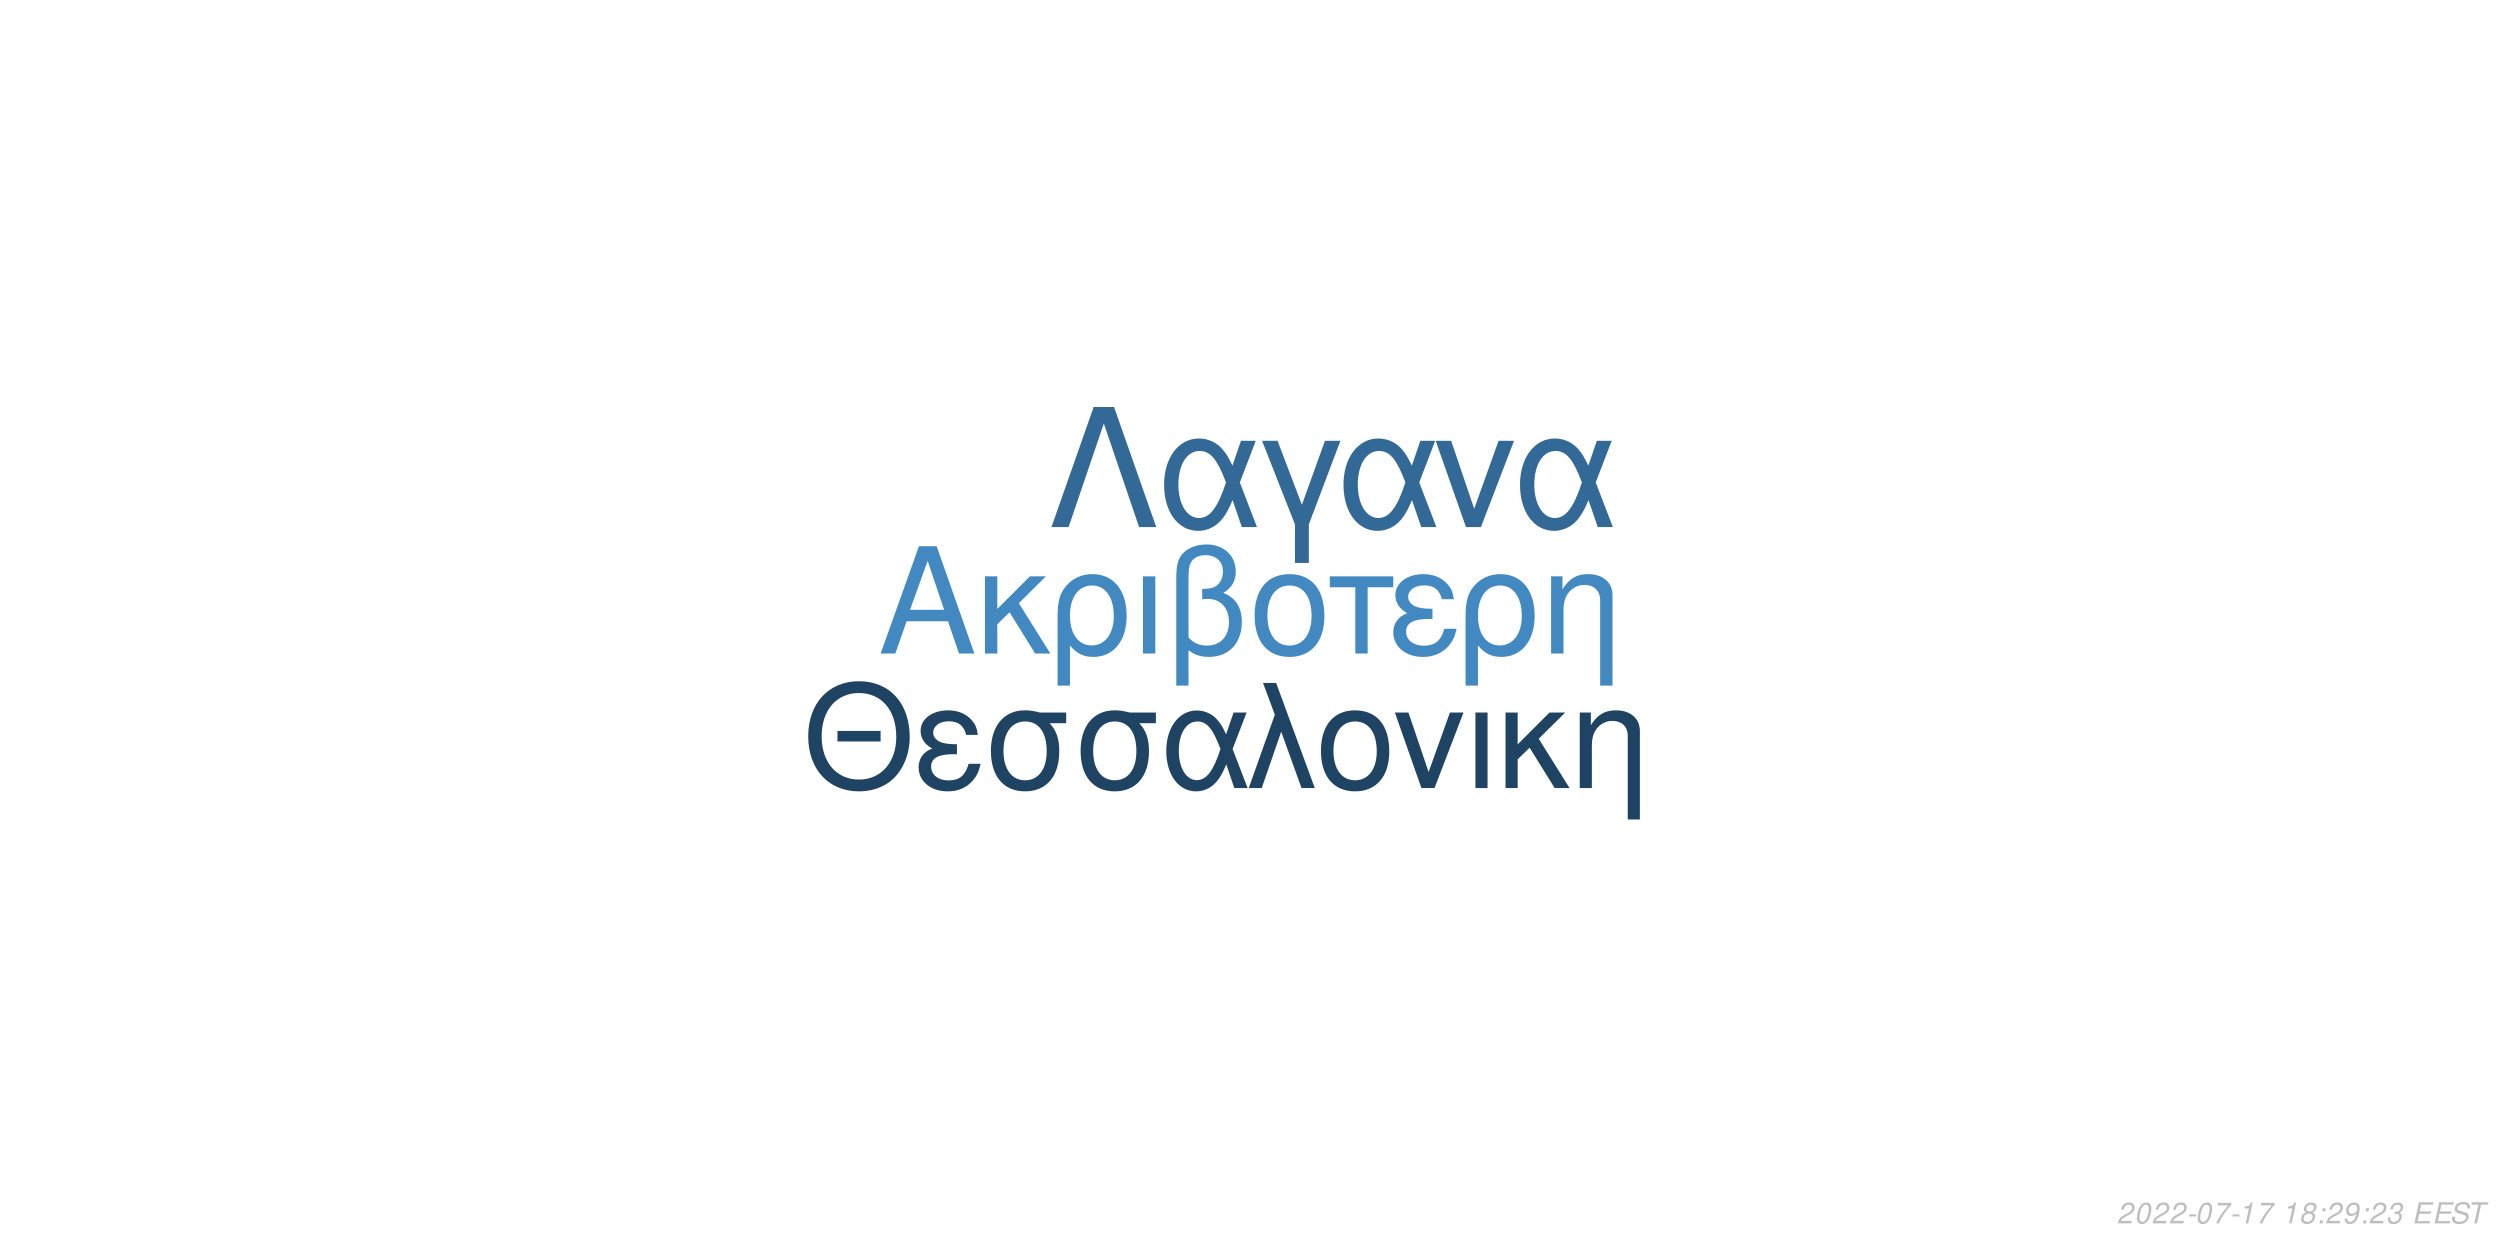
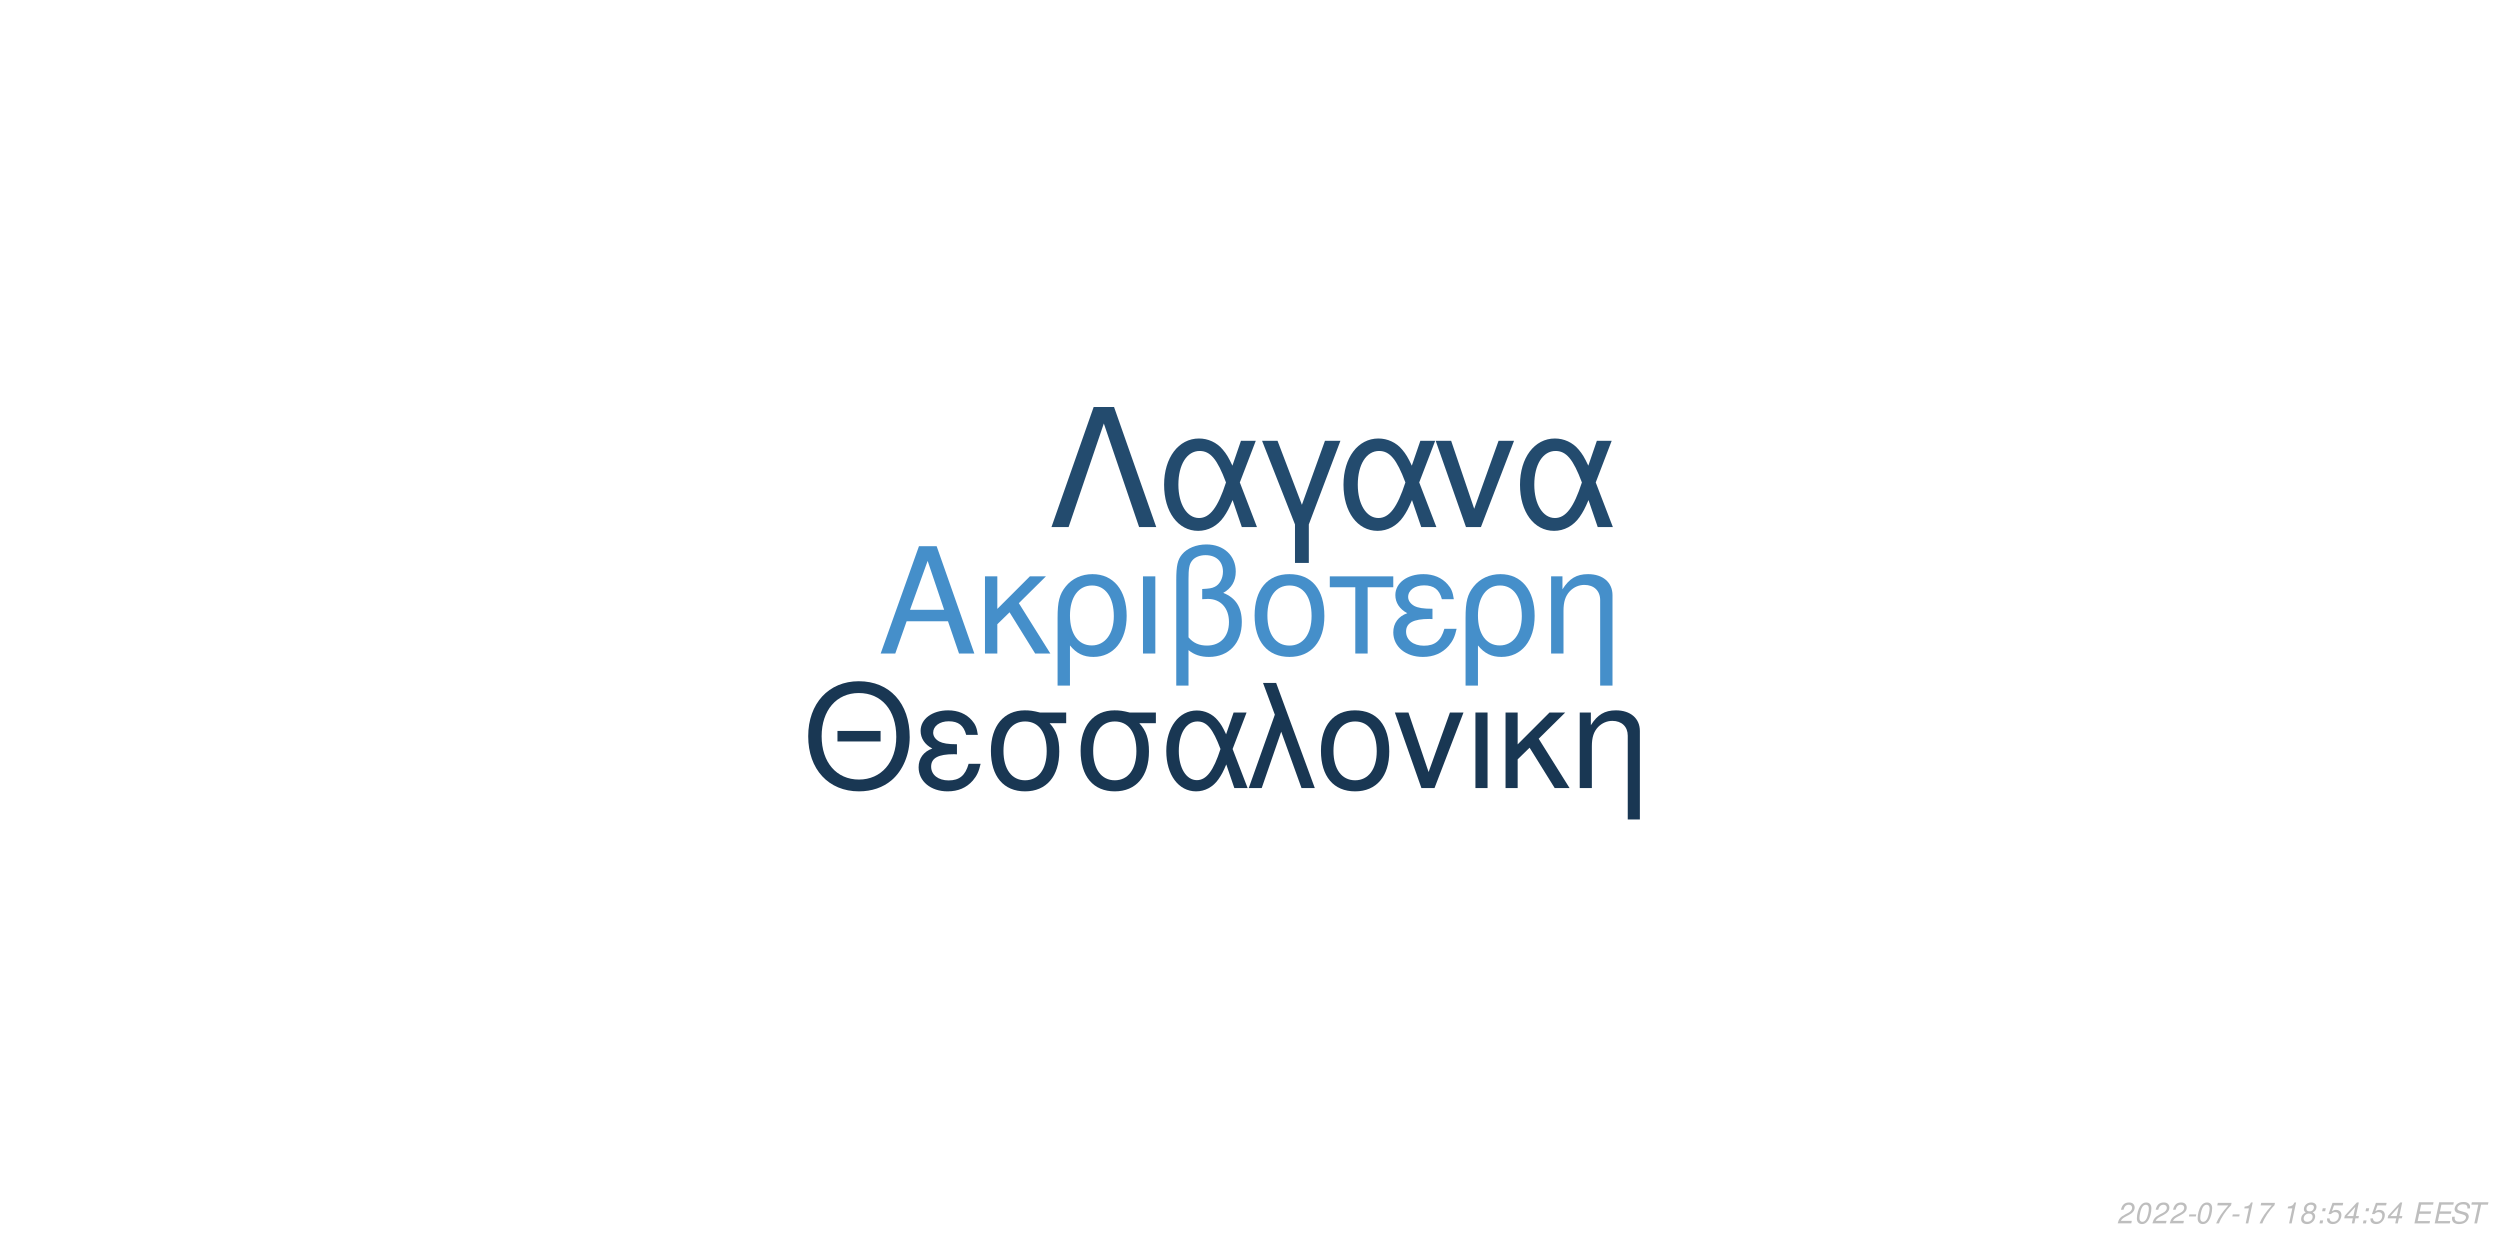
<svg xmlns="http://www.w3.org/2000/svg" xmlns:xlink="http://www.w3.org/1999/xlink" width="864pt" height="432pt" viewBox="0 0 864 432" version="1.1">
  <defs>
    <g>
      <symbol overflow="visible" id="glyph0-0">
        <path style="stroke:none;" d="" />
      </symbol>
      <symbol overflow="visible" id="glyph0-1">
        <path style="stroke:none;" d="M 24.125 -11.141 L 27.938 0 L 33.234 0 L 20.203 -37.094 L 14.094 -37.094 L 0.859 0 L 5.906 0 L 9.828 -11.141 Z M 22.797 -15.109 L 11 -15.109 L 17.094 -32.016 Z M 22.797 -15.109 " />
      </symbol>
      <symbol overflow="visible" id="glyph0-2">
        <path style="stroke:none;" d="M 7.172 -15.422 L 7.172 -26.672 L 2.906 -26.672 L 2.906 0 L 7.172 0 L 7.172 -10.125 L 11.406 -14.25 L 20.25 0 L 25.5 0 L 14.609 -17.406 L 23.969 -26.672 L 18.422 -26.672 Z M 7.172 -15.422 " />
      </symbol>
      <symbol overflow="visible" id="glyph0-3">
        <path style="stroke:none;" d="M 3 11.094 L 7.281 11.094 L 7.281 -2.797 C 9.516 -0.047 11.953 1.172 15.375 1.172 C 22.344 1.172 26.875 -4.422 26.875 -13.031 C 26.875 -21.891 22.297 -27.438 15.062 -27.438 C 11.297 -27.438 7.984 -25.906 5.797 -23.156 C 3.672 -20.516 3 -17.969 3 -12.359 Z M 14.906 -23.516 C 19.547 -23.516 22.438 -19.438 22.438 -12.922 C 22.438 -6.812 19.391 -2.797 14.812 -2.797 C 10.172 -2.797 7.281 -6.766 7.281 -13.125 C 7.281 -19.484 10.234 -23.516 14.906 -23.516 Z M 14.906 -23.516 " />
      </symbol>
      <symbol overflow="visible" id="glyph0-4">
        <path style="stroke:none;" d="M 3.516 0 L 7.781 0 L 7.781 -26.672 L 3.516 -26.672 Z M 3.516 0 " />
      </symbol>
      <symbol overflow="visible" id="glyph0-5">
        <path style="stroke:none;" d="M 4.016 11.094 L 8.25 11.094 L 8.25 -1.172 C 10.172 0.406 12.422 1.172 15.312 1.172 C 22.188 1.172 26.672 -3.609 26.672 -10.891 C 26.672 -15.984 24.578 -19.234 20.25 -20.969 C 23.109 -22.547 24.578 -25.031 24.578 -28.344 C 24.578 -33.844 20.406 -37.703 14.453 -37.703 C 10.938 -37.703 7.734 -36.391 6 -34.25 C 4.484 -32.422 4.016 -30.328 4.016 -25.391 Z M 8.25 -25.656 C 8.25 -29.359 8.5 -30.844 9.469 -32.062 C 10.375 -33.281 12.156 -34 14.094 -34 C 17.812 -34 20.156 -31.812 20.156 -28.297 C 20.156 -25.953 18.984 -23.812 17.297 -23.047 C 16.281 -22.547 15.469 -22.438 12.984 -22.297 L 12.984 -18.781 C 13.734 -18.828 14.344 -18.875 14.969 -18.875 C 19.344 -18.875 22.234 -15.719 22.234 -10.891 C 22.234 -5.906 19.281 -2.75 14.656 -2.75 C 11.953 -2.75 9.922 -3.609 8.25 -5.594 Z M 8.25 -25.656 " />
      </symbol>
      <symbol overflow="visible" id="glyph0-6">
        <path style="stroke:none;" d="M 14.094 -27.438 C 6.562 -27.438 2.094 -22.094 2.094 -13.125 C 2.094 -4.125 6.562 1.172 14.141 1.172 C 21.672 1.172 26.203 -4.172 26.203 -12.922 C 26.203 -22.188 21.828 -27.438 14.094 -27.438 Z M 14.141 -23.516 C 18.938 -23.516 21.781 -19.594 21.781 -12.984 C 21.781 -6.672 18.828 -2.75 14.141 -2.75 C 9.422 -2.75 6.516 -6.672 6.516 -13.125 C 6.516 -19.594 9.422 -23.516 14.141 -23.516 Z M 14.141 -23.516 " />
      </symbol>
      <symbol overflow="visible" id="glyph0-7">
        <path style="stroke:none;" d="M 7.891 0 L 12.156 0 L 12.156 -22.906 L 21.016 -22.906 L 21.016 -26.672 L -0.922 -26.672 L -0.922 -22.906 L 7.891 -22.906 Z M 7.891 0 " />
      </symbol>
      <symbol overflow="visible" id="glyph0-8">
        <path style="stroke:none;" d="M 14.562 -15.469 C 11.344 -15.469 9.562 -15.781 8.297 -16.438 C 6.922 -17.203 6.156 -18.328 6.156 -19.547 C 6.156 -21.891 8.453 -23.562 11.656 -23.562 C 15.062 -23.562 16.953 -22.094 17.812 -18.781 L 21.938 -18.781 C 21.578 -21.266 21.062 -22.5 19.797 -23.922 C 17.812 -26.203 14.906 -27.438 11.453 -27.438 C 5.797 -27.438 1.734 -24.375 1.734 -20.203 C 1.734 -17.609 3.156 -15.375 5.859 -13.938 C 2.797 -12.875 1.016 -10.484 1.016 -7.328 C 1.016 -2.391 5.297 1.172 11.25 1.172 C 14.969 1.172 17.906 -0.109 20.156 -2.641 C 21.578 -4.328 22.297 -5.797 22.906 -8.547 L 18.672 -8.547 C 17.5 -4.422 15.422 -2.703 11.609 -2.703 C 7.938 -2.703 5.438 -4.688 5.438 -7.578 C 5.438 -10.578 7.938 -11.953 13.484 -11.953 C 13.641 -11.953 14.094 -11.953 14.562 -11.906 Z M 14.562 -15.469 " />
      </symbol>
      <symbol overflow="visible" id="glyph0-9">
        <path style="stroke:none;" d="M 3.562 -26.672 L 3.562 0 L 7.844 0 L 7.844 -14.703 C 7.844 -17.906 8.5 -19.891 10.031 -21.531 C 11.406 -22.953 13.188 -23.719 15.062 -23.719 C 18.375 -23.719 20.516 -21.672 20.516 -18.469 L 20.516 11.094 L 24.781 11.094 L 24.781 -20.156 C 24.781 -24.578 21.469 -27.438 16.328 -27.438 C 12.359 -27.438 9.828 -25.906 7.484 -22.188 L 7.484 -26.672 Z M 3.562 -26.672 " />
      </symbol>
      <symbol overflow="visible" id="glyph1-0">
        <path style="stroke:none;" d="" />
      </symbol>
      <symbol overflow="visible" id="glyph1-1">
        <path style="stroke:none;" d="M 26.859 -19.734 L 11.953 -19.734 L 11.953 -16.094 L 26.859 -16.094 Z M 19.328 -36.922 C 8.922 -36.922 1.844 -29.25 1.844 -17.891 C 1.844 -6.484 8.875 1.141 19.391 1.141 C 23.812 1.141 27.703 -0.203 30.641 -2.688 C 34.578 -6.031 36.922 -11.656 36.922 -17.594 C 36.922 -29.297 30 -36.922 19.328 -36.922 Z M 19.328 -32.844 C 27.203 -32.844 32.281 -26.906 32.281 -17.688 C 32.281 -8.922 27.062 -2.938 19.391 -2.938 C 11.609 -2.938 6.484 -8.922 6.484 -17.891 C 6.484 -26.859 11.609 -32.844 19.328 -32.844 Z M 19.328 -32.844 " />
      </symbol>
      <symbol overflow="visible" id="glyph1-2">
        <path style="stroke:none;" d="M 14.25 -15.141 C 11.109 -15.141 9.375 -15.453 8.125 -16.094 C 6.781 -16.844 6.031 -17.938 6.031 -19.141 C 6.031 -21.422 8.266 -23.078 11.406 -23.078 C 14.75 -23.078 16.594 -21.625 17.438 -18.391 L 21.469 -18.391 C 21.125 -20.828 20.625 -22.031 19.391 -23.422 C 17.438 -25.656 14.594 -26.859 11.219 -26.859 C 5.688 -26.859 1.688 -23.875 1.688 -19.781 C 1.688 -17.234 3.094 -15.047 5.734 -13.656 C 2.734 -12.609 1 -10.266 1 -7.172 C 1 -2.344 5.188 1.141 11.016 1.141 C 14.656 1.141 17.547 -0.094 19.734 -2.594 C 21.125 -4.234 21.828 -5.688 22.422 -8.375 L 18.281 -8.375 C 17.141 -4.328 15.094 -2.641 11.359 -2.641 C 7.766 -2.641 5.328 -4.578 5.328 -7.422 C 5.328 -10.359 7.766 -11.703 13.203 -11.703 C 13.359 -11.703 13.797 -11.703 14.25 -11.656 Z M 14.25 -15.141 " />
      </symbol>
      <symbol overflow="visible" id="glyph1-3">
        <path style="stroke:none;" d="M 29 -26.109 L 19.938 -26.109 C 17.594 -26.703 16.438 -26.859 14.703 -26.859 C 7.469 -26.859 2.984 -21.469 2.984 -12.859 C 2.984 -4.031 7.375 1.141 14.797 1.141 C 22.172 1.141 26.609 -4.078 26.609 -12.656 C 26.609 -17.047 25.656 -19.828 23.266 -22.422 L 29 -22.422 Z M 14.797 -23.016 C 19.531 -23.016 22.266 -19.234 22.266 -12.75 C 22.266 -6.531 19.438 -2.688 14.797 -2.688 C 10.172 -2.688 7.328 -6.531 7.328 -12.859 C 7.328 -19.188 10.172 -23.016 14.797 -23.016 Z M 14.797 -23.016 " />
      </symbol>
      <symbol overflow="visible" id="glyph1-4">
        <path style="stroke:none;" d="M 29.344 -26.109 L 24.859 -26.109 L 22.266 -18.578 C 21.125 -21.031 20.484 -22.125 19.328 -23.469 C 17.547 -25.609 14.906 -26.812 12.156 -26.812 C 5.984 -26.812 1.594 -20.984 1.594 -12.812 C 1.594 -4.578 5.828 1.141 11.906 1.141 C 14.953 1.141 17.734 -0.344 19.625 -3.047 C 20.672 -4.531 21.281 -5.688 22.328 -8.172 L 25.109 0 L 29.703 0 L 24.516 -13.5 Z M 20.328 -13.5 C 17.891 -5.922 15.453 -2.734 12.156 -2.734 C 8.516 -2.734 5.922 -6.922 5.922 -12.812 C 5.922 -18.938 8.516 -23.016 12.359 -23.016 C 15.594 -23.016 17.688 -20.531 20.328 -13.5 Z M 20.328 -13.5 " />
      </symbol>
      <symbol overflow="visible" id="glyph1-5">
        <path style="stroke:none;" d="M 1.094 0 L 5.578 0 L 12.312 -19.484 L 19.328 0 L 23.922 0 L 10.562 -36.328 L 6.031 -36.328 L 10.109 -25.359 Z M 1.094 0 " />
      </symbol>
      <symbol overflow="visible" id="glyph1-6">
        <path style="stroke:none;" d="M 13.797 -26.859 C 6.422 -26.859 2.047 -21.625 2.047 -12.859 C 2.047 -4.031 6.422 1.141 13.859 1.141 C 21.234 1.141 25.656 -4.078 25.656 -12.656 C 25.656 -21.719 21.375 -26.859 13.797 -26.859 Z M 13.859 -23.016 C 18.531 -23.016 21.328 -19.188 21.328 -12.703 C 21.328 -6.531 18.438 -2.688 13.859 -2.688 C 9.219 -2.688 6.375 -6.531 6.375 -12.859 C 6.375 -19.188 9.219 -23.016 13.859 -23.016 Z M 13.859 -23.016 " />
      </symbol>
      <symbol overflow="visible" id="glyph1-7">
        <path style="stroke:none;" d="M 14.297 0 L 24.312 -26.109 L 19.625 -26.109 L 12.25 -5.531 L 5.281 -26.109 L 0.594 -26.109 L 9.766 0 Z M 14.297 0 " />
      </symbol>
      <symbol overflow="visible" id="glyph1-8">
        <path style="stroke:none;" d="M 3.438 0 L 7.625 0 L 7.625 -26.109 L 3.438 -26.109 Z M 3.438 0 " />
      </symbol>
      <symbol overflow="visible" id="glyph1-9">
        <path style="stroke:none;" d="M 7.031 -15.094 L 7.031 -26.109 L 2.844 -26.109 L 2.844 0 L 7.031 0 L 7.031 -9.922 L 11.156 -13.953 L 19.828 0 L 24.969 0 L 14.297 -17.047 L 23.469 -26.109 L 18.031 -26.109 Z M 7.031 -15.094 " />
      </symbol>
      <symbol overflow="visible" id="glyph1-10">
        <path style="stroke:none;" d="M 3.484 -26.109 L 3.484 0 L 7.672 0 L 7.672 -14.406 C 7.672 -17.547 8.328 -19.484 9.812 -21.078 C 11.156 -22.469 12.906 -23.219 14.75 -23.219 C 17.984 -23.219 20.078 -21.234 20.078 -18.094 L 20.078 10.859 L 24.266 10.859 L 24.266 -19.734 C 24.266 -24.062 21.031 -26.859 16 -26.859 C 12.109 -26.859 9.609 -25.359 7.328 -21.719 L 7.328 -26.109 Z M 3.484 -26.109 " />
      </symbol>
      <symbol overflow="visible" id="glyph2-0">
        <path style="stroke:none;" d="" />
      </symbol>
      <symbol overflow="visible" id="glyph2-1">
        <path style="stroke:none;" d="M 22.531 -41.484 L 15.484 -41.484 L 0.906 0 L 6.828 0 L 19 -35.797 L 31.188 0 L 37.109 0 Z M 22.531 -41.484 " />
      </symbol>
      <symbol overflow="visible" id="glyph2-2">
        <path style="stroke:none;" d="M 33.516 -29.812 L 28.391 -29.812 L 25.438 -21.219 C 24.125 -24.016 23.391 -25.266 22.078 -26.797 C 20.031 -29.25 17.016 -30.609 13.891 -30.609 C 6.828 -30.609 1.828 -23.953 1.828 -14.625 C 1.828 -5.234 6.656 1.312 13.594 1.312 C 17.078 1.312 20.266 -0.391 22.422 -3.469 C 23.609 -5.172 24.297 -6.484 25.5 -9.328 L 28.688 0 L 33.922 0 L 28 -15.422 Z M 23.219 -15.422 C 20.422 -6.766 17.641 -3.125 13.891 -3.125 C 9.734 -3.125 6.766 -7.906 6.766 -14.625 C 6.766 -21.625 9.734 -26.297 14.109 -26.297 C 17.812 -26.297 20.203 -23.453 23.219 -15.422 Z M 23.219 -15.422 " />
      </symbol>
      <symbol overflow="visible" id="glyph2-3">
        <path style="stroke:none;" d="M 12.062 12.406 L 16.844 12.406 L 16.844 -0.906 L 27.766 -29.812 L 22.422 -29.812 L 14.453 -7.688 L 6.031 -29.812 L 0.688 -29.812 L 12.062 -0.906 Z M 12.062 12.406 " />
      </symbol>
      <symbol overflow="visible" id="glyph2-4">
        <path style="stroke:none;" d="M 16.328 0 L 27.766 -29.812 L 22.422 -29.812 L 14 -6.312 L 6.031 -29.812 L 0.688 -29.812 L 11.156 0 Z M 16.328 0 " />
      </symbol>
      <symbol overflow="visible" id="glyph3-0">
        <path style="stroke:none;" d="" />
      </symbol>
      <symbol overflow="visible" id="glyph3-1">
        <path style="stroke:none;" d="M 5.234 -0.875 L 1.469 -0.875 C 1.641 -1.375 2.203 -1.891 3.109 -2.344 L 4.234 -2.938 C 5.562 -3.625 6.219 -4.469 6.219 -5.484 C 6.219 -5.938 6.062 -6.359 5.797 -6.656 C 5.469 -7.047 4.984 -7.234 4.312 -7.234 C 2.766 -7.234 1.891 -6.453 1.484 -4.734 L 2.375 -4.734 C 2.484 -5.188 2.609 -5.484 2.797 -5.75 C 3.094 -6.203 3.609 -6.453 4.188 -6.453 C 4.891 -6.453 5.344 -6.031 5.344 -5.375 C 5.344 -4.703 4.859 -4.094 4.016 -3.656 L 2.984 -3.125 C 1.234 -2.188 0.797 -1.656 0.344 -0.016 L 5.047 -0.016 Z M 5.234 -0.875 " />
      </symbol>
      <symbol overflow="visible" id="glyph3-2">
        <path style="stroke:none;" d="M 4.203 -7.234 C 3.375 -7.234 2.688 -6.812 2.125 -5.984 C 1.484 -5.047 0.984 -3.188 0.984 -1.734 C 0.984 -1.109 1.172 -0.562 1.484 -0.266 C 1.797 0.047 2.281 0.234 2.766 0.234 C 3.625 0.234 4.281 -0.156 4.859 -1.016 C 5.516 -1.953 6 -3.797 6 -5.266 C 6 -6.5 5.328 -7.234 4.203 -7.234 Z M 4.094 -6.453 C 4.734 -6.453 5.125 -5.984 5.125 -5.156 C 5.125 -4.203 4.781 -2.625 4.406 -1.812 C 3.984 -0.938 3.516 -0.547 2.875 -0.547 C 2.25 -0.547 1.875 -1.031 1.875 -1.828 C 1.875 -2.797 2.203 -4.344 2.594 -5.203 C 2.984 -6.047 3.453 -6.453 4.094 -6.453 Z M 4.094 -6.453 " />
      </symbol>
      <symbol overflow="visible" id="glyph3-3">
        <path style="stroke:none;" d="M 3.516 -3.125 L 1.125 -3.125 L 0.969 -2.406 L 3.359 -2.406 Z M 3.516 -3.125 " />
      </symbol>
      <symbol overflow="visible" id="glyph3-4">
        <path style="stroke:none;" d="M 6.703 -7.094 L 1.953 -7.094 L 1.766 -6.219 L 5.594 -6.219 C 3.344 -3.688 2.266 -2.109 1.375 0 L 2.344 0 C 3.031 -1.906 4.828 -4.594 6.547 -6.281 Z M 6.703 -7.094 " />
      </symbol>
      <symbol overflow="visible" id="glyph3-5">
        <path style="stroke:none;" d="M 3.703 -5.188 L 2.594 0 L 3.469 0 L 5.016 -7.234 L 4.438 -7.234 C 3.906 -6.156 3.688 -6.016 2.234 -5.812 L 2.109 -5.188 Z M 3.703 -5.188 " />
      </symbol>
      <symbol overflow="visible" id="glyph3-6">
        <path style="stroke:none;" d="" />
      </symbol>
      <symbol overflow="visible" id="glyph3-7">
        <path style="stroke:none;" d="M 4.766 -3.797 C 5.078 -3.969 5.234 -4.078 5.438 -4.234 C 5.812 -4.594 6.062 -5.172 6.062 -5.734 C 6.062 -6.625 5.344 -7.234 4.266 -7.234 C 2.812 -7.234 1.703 -6.219 1.703 -4.875 C 1.703 -4.406 1.875 -4.125 2.359 -3.812 C 1.297 -3.312 0.75 -2.516 0.75 -1.469 C 0.75 -0.438 1.547 0.234 2.812 0.234 C 3.656 0.234 4.359 -0.094 4.938 -0.734 C 5.359 -1.234 5.609 -1.859 5.609 -2.438 C 5.609 -3.047 5.312 -3.516 4.766 -3.797 Z M 4.109 -6.453 C 4.797 -6.453 5.188 -6.125 5.188 -5.578 C 5.188 -5.266 5.062 -4.922 4.859 -4.672 C 4.562 -4.312 4.188 -4.156 3.656 -4.156 C 2.984 -4.156 2.594 -4.453 2.594 -4.984 C 2.594 -5.859 3.203 -6.453 4.109 -6.453 Z M 3.453 -3.406 C 4.234 -3.406 4.734 -2.984 4.734 -2.312 C 4.734 -1.312 3.922 -0.547 2.875 -0.547 C 2.125 -0.547 1.625 -0.969 1.625 -1.625 C 1.625 -2.609 2.438 -3.406 3.453 -3.406 Z M 3.453 -3.406 " />
      </symbol>
      <symbol overflow="visible" id="glyph3-8">
        <path style="stroke:none;" d="M 2.359 -1.031 L 1.312 -1.031 L 1.094 0 L 2.141 0 Z M 3.266 -5.234 L 2.219 -5.234 L 2 -4.203 L 3.047 -4.203 Z M 3.266 -5.234 " />
      </symbol>
      <symbol overflow="visible" id="glyph3-9">
-         <path style="stroke:none;" d="M 0.844 -1.656 C 0.844 -1.547 0.844 -1.438 0.844 -1.375 C 0.844 -0.406 1.531 0.234 2.578 0.234 C 3.203 0.234 3.766 0.016 4.297 -0.438 C 4.938 -1 5.312 -1.656 5.594 -2.719 C 5.844 -3.672 6.016 -4.766 6.016 -5.375 C 6.016 -5.844 5.844 -6.328 5.547 -6.656 C 5.203 -7.031 4.703 -7.234 4.062 -7.234 C 2.516 -7.234 1.297 -5.938 1.297 -4.266 C 1.297 -3.203 1.984 -2.547 3.047 -2.547 C 3.484 -2.547 3.953 -2.672 4.281 -2.891 C 4.406 -2.984 4.547 -3.078 4.828 -3.344 C 4.438 -1.484 3.703 -0.547 2.703 -0.547 C 2.109 -0.547 1.719 -0.938 1.719 -1.547 L 1.719 -1.656 Z M 3.953 -6.453 C 4.625 -6.453 5.141 -5.953 5.141 -5.281 C 5.141 -4.188 4.312 -3.312 3.297 -3.312 C 2.594 -3.312 2.172 -3.734 2.172 -4.453 C 2.172 -5.562 2.984 -6.453 3.953 -6.453 Z M 3.953 -6.453 " />
+         <path style="stroke:none;" d="M 6.297 -7.094 L 2.594 -7.094 L 1.234 -3.234 L 2.047 -3.234 C 2.656 -3.766 2.938 -3.906 3.531 -3.906 C 4.328 -3.906 4.797 -3.453 4.797 -2.688 C 4.797 -1.438 3.969 -0.547 2.828 -0.547 C 2.031 -0.547 1.609 -0.938 1.578 -1.734 L 0.703 -1.734 L 0.703 -1.516 C 0.703 -0.938 0.844 -0.547 1.188 -0.266 C 1.562 0.062 2.078 0.234 2.703 0.234 C 3.656 0.234 4.391 -0.156 4.984 -0.922 C 5.422 -1.5 5.672 -2.234 5.672 -2.953 C 5.672 -4 4.938 -4.672 3.812 -4.672 C 3.328 -4.672 2.906 -4.547 2.406 -4.234 L 3.109 -6.219 L 6.109 -6.219 Z M 6.297 -7.094 " />
      </symbol>
      <symbol overflow="visible" id="glyph3-10">
-         <path style="stroke:none;" d="M 2.922 -3.312 C 3.125 -3.344 3.234 -3.344 3.375 -3.344 C 4.203 -3.344 4.688 -3 4.688 -2.406 C 4.688 -1.312 3.906 -0.547 2.781 -0.547 C 2.047 -0.547 1.594 -0.938 1.594 -1.562 C 1.594 -1.719 1.609 -1.844 1.656 -2.094 L 0.766 -2.094 C 0.734 -1.797 0.719 -1.641 0.719 -1.469 C 0.719 -0.375 1.406 0.234 2.641 0.234 C 3.547 0.234 4.297 -0.078 4.812 -0.656 C 5.266 -1.156 5.562 -1.875 5.562 -2.547 C 5.562 -3.125 5.344 -3.453 4.797 -3.734 C 5.641 -4.234 6.016 -4.844 6.016 -5.734 C 6.016 -6.656 5.312 -7.234 4.203 -7.234 C 3.375 -7.234 2.672 -6.938 2.188 -6.375 C 1.891 -6.031 1.703 -5.641 1.516 -4.906 L 2.391 -4.906 C 2.5 -5.359 2.594 -5.594 2.734 -5.812 C 3.047 -6.234 3.516 -6.453 4.078 -6.453 C 4.734 -6.453 5.141 -6.125 5.141 -5.578 C 5.141 -5.188 5.016 -4.797 4.797 -4.547 C 4.516 -4.234 4 -4.062 3.266 -4.062 L 3.078 -4.062 Z M 2.922 -3.312 " />
+         <path style="stroke:none;" d="M 3.625 -1.75 L 3.266 0 L 4.141 0 L 4.516 -1.75 L 5.562 -1.75 L 5.734 -2.531 L 4.688 -2.531 L 5.688 -7.234 L 5.016 -7.234 L 0.844 -2.672 L 0.641 -1.75 Z M 3.797 -2.531 L 1.594 -2.531 L 4.469 -5.703 Z M 3.797 -2.531 " />
      </symbol>
      <symbol overflow="visible" id="glyph3-11">
        <path style="stroke:none;" d="M 2.547 -3.312 L 6.5 -3.312 L 6.688 -4.141 L 2.719 -4.141 L 3.219 -6.469 L 7.344 -6.469 L 7.516 -7.297 L 2.453 -7.297 L 0.906 0 L 6.125 0 L 6.297 -0.812 L 2.016 -0.812 Z M 2.547 -3.312 " />
      </symbol>
      <symbol overflow="visible" id="glyph3-12">
        <path style="stroke:none;" d="M 7.062 -5.156 C 7.125 -5.438 7.141 -5.562 7.141 -5.703 C 7.141 -6.156 6.938 -6.594 6.594 -6.891 C 6.188 -7.25 5.656 -7.406 4.875 -7.406 C 3.844 -7.406 3.047 -7.125 2.5 -6.562 C 2.094 -6.141 1.781 -5.438 1.781 -4.922 C 1.781 -4.297 2.219 -3.766 2.891 -3.562 L 4.594 -3.094 C 5.406 -2.859 5.734 -2.578 5.734 -2.094 C 5.734 -1.781 5.547 -1.406 5.266 -1.141 C 4.844 -0.766 4.266 -0.578 3.453 -0.578 C 2.328 -0.578 1.812 -0.984 1.812 -1.906 C 1.812 -2.047 1.812 -2.125 1.844 -2.312 L 0.984 -2.312 C 0.906 -2.062 0.891 -1.906 0.891 -1.688 C 0.891 -0.484 1.797 0.234 3.297 0.234 C 4.359 0.234 5.234 -0.062 5.812 -0.609 C 6.344 -1.078 6.688 -1.797 6.688 -2.375 C 6.688 -2.641 6.609 -2.906 6.453 -3.156 C 6.234 -3.5 5.938 -3.703 5.469 -3.828 L 3.75 -4.312 C 2.984 -4.547 2.734 -4.734 2.734 -5.188 C 2.734 -5.547 2.875 -5.844 3.188 -6.109 C 3.547 -6.438 4.031 -6.594 4.703 -6.594 C 5.266 -6.594 5.688 -6.484 5.906 -6.297 C 6.094 -6.125 6.219 -5.797 6.219 -5.516 C 6.219 -5.422 6.203 -5.344 6.188 -5.156 Z M 7.062 -5.156 " />
      </symbol>
      <symbol overflow="visible" id="glyph3-13">
        <path style="stroke:none;" d="M 4.938 -6.469 L 7.312 -6.469 L 7.484 -7.297 L 1.75 -7.297 L 1.578 -6.469 L 3.984 -6.469 L 2.609 0 L 3.547 0 Z M 4.938 -6.469 " />
      </symbol>
    </g>
  </defs>
  <g id="surface1">
    <rect x="0" y="0" width="864" height="432" style="fill:rgb(100%,100%,100%);fill-opacity:1;stroke:none;" />
-     <g style="fill:rgb(25.882%,53.725%,76.078%);fill-opacity:1;">
+     <g style="fill:rgb(27.059%,56.078%,79.216%);fill-opacity:1;">
      <use xlink:href="#glyph0-1" x="303.5" y="225.861" />
      <use xlink:href="#glyph0-2" x="337.5" y="225.861" />
      <use xlink:href="#glyph0-3" x="362.5" y="225.861" />
      <use xlink:href="#glyph0-4" x="391.5" y="225.861" />
      <use xlink:href="#glyph0-5" x="402.5" y="225.861" />
      <use xlink:href="#glyph0-6" x="431.5" y="225.861" />
      <use xlink:href="#glyph0-7" x="460.5" y="225.861" />
      <use xlink:href="#glyph0-8" x="480.5" y="225.861" />
      <use xlink:href="#glyph0-3" x="503.5" y="225.861" />
      <use xlink:href="#glyph0-9" x="532.5" y="225.861" />
    </g>
-     <g style="fill:rgb(12.157%,26.275%,38.824%);fill-opacity:1;">
+     <g style="fill:rgb(9.804%,21.569%,32.549%);fill-opacity:1;">
      <use xlink:href="#glyph1-1" x="277.473" y="272.354" />
      <use xlink:href="#glyph1-2" x="316.473" y="272.354" />
      <use xlink:href="#glyph1-3" x="339.473" y="272.354" />
      <use xlink:href="#glyph1-3" x="370.473" y="272.354" />
      <use xlink:href="#glyph1-4" x="401.473" y="272.354" />
      <use xlink:href="#glyph1-5" x="430.473" y="272.354" />
      <use xlink:href="#glyph1-6" x="454.473" y="272.354" />
      <use xlink:href="#glyph1-7" x="481.473" y="272.354" />
      <use xlink:href="#glyph1-8" x="506.473" y="272.354" />
      <use xlink:href="#glyph1-9" x="517.473" y="272.354" />
      <use xlink:href="#glyph1-10" x="542.473" y="272.354" />
    </g>
-     <g style="fill:rgb(19.608%,41.176%,58.824%);fill-opacity:1;">
+     <g style="fill:rgb(13.725%,29.412%,43.137%);fill-opacity:1;">
      <use xlink:href="#glyph2-1" x="362.484" y="182.152" />
      <use xlink:href="#glyph2-2" x="400.484" y="182.152" />
      <use xlink:href="#glyph2-3" x="435.484" y="182.152" />
      <use xlink:href="#glyph2-2" x="462.484" y="182.152" />
      <use xlink:href="#glyph2-4" x="495.484" y="182.152" />
      <use xlink:href="#glyph2-2" x="523.484" y="182.152" />
    </g>
    <g style="fill:rgb(74.51%,74.51%,74.51%);fill-opacity:1;">
      <use xlink:href="#glyph3-1" x="731.52" y="422.81" />
      <use xlink:href="#glyph3-2" x="737.52" y="422.81" />
      <use xlink:href="#glyph3-1" x="743.52" y="422.81" />
      <use xlink:href="#glyph3-1" x="749.52" y="422.81" />
      <use xlink:href="#glyph3-3" x="755.52" y="422.81" />
      <use xlink:href="#glyph3-2" x="758.52" y="422.81" />
      <use xlink:href="#glyph3-4" x="764.52" y="422.81" />
      <use xlink:href="#glyph3-3" x="770.52" y="422.81" />
      <use xlink:href="#glyph3-5" x="773.52" y="422.81" />
      <use xlink:href="#glyph3-4" x="779.52" y="422.81" />
      <use xlink:href="#glyph3-6" x="785.52" y="422.81" />
      <use xlink:href="#glyph3-5" x="788.52" y="422.81" />
      <use xlink:href="#glyph3-7" x="794.52" y="422.81" />
      <use xlink:href="#glyph3-8" x="800.52" y="422.81" />
-       <use xlink:href="#glyph3-1" x="803.52" y="422.81" />
-       <use xlink:href="#glyph3-9" x="809.52" y="422.81" />
+       <use xlink:href="#glyph3-9" x="803.52" y="422.81" />
+       <use xlink:href="#glyph3-10" x="809.52" y="422.81" />
      <use xlink:href="#glyph3-8" x="815.52" y="422.81" />
-       <use xlink:href="#glyph3-1" x="818.52" y="422.81" />
+       <use xlink:href="#glyph3-9" x="818.52" y="422.81" />
      <use xlink:href="#glyph3-10" x="824.52" y="422.81" />
      <use xlink:href="#glyph3-6" x="830.52" y="422.81" />
      <use xlink:href="#glyph3-11" x="833.52" y="422.81" />
      <use xlink:href="#glyph3-11" x="840.52" y="422.81" />
      <use xlink:href="#glyph3-12" x="846.52" y="422.81" />
      <use xlink:href="#glyph3-13" x="852.52" y="422.81" />
    </g>
  </g>
</svg>
